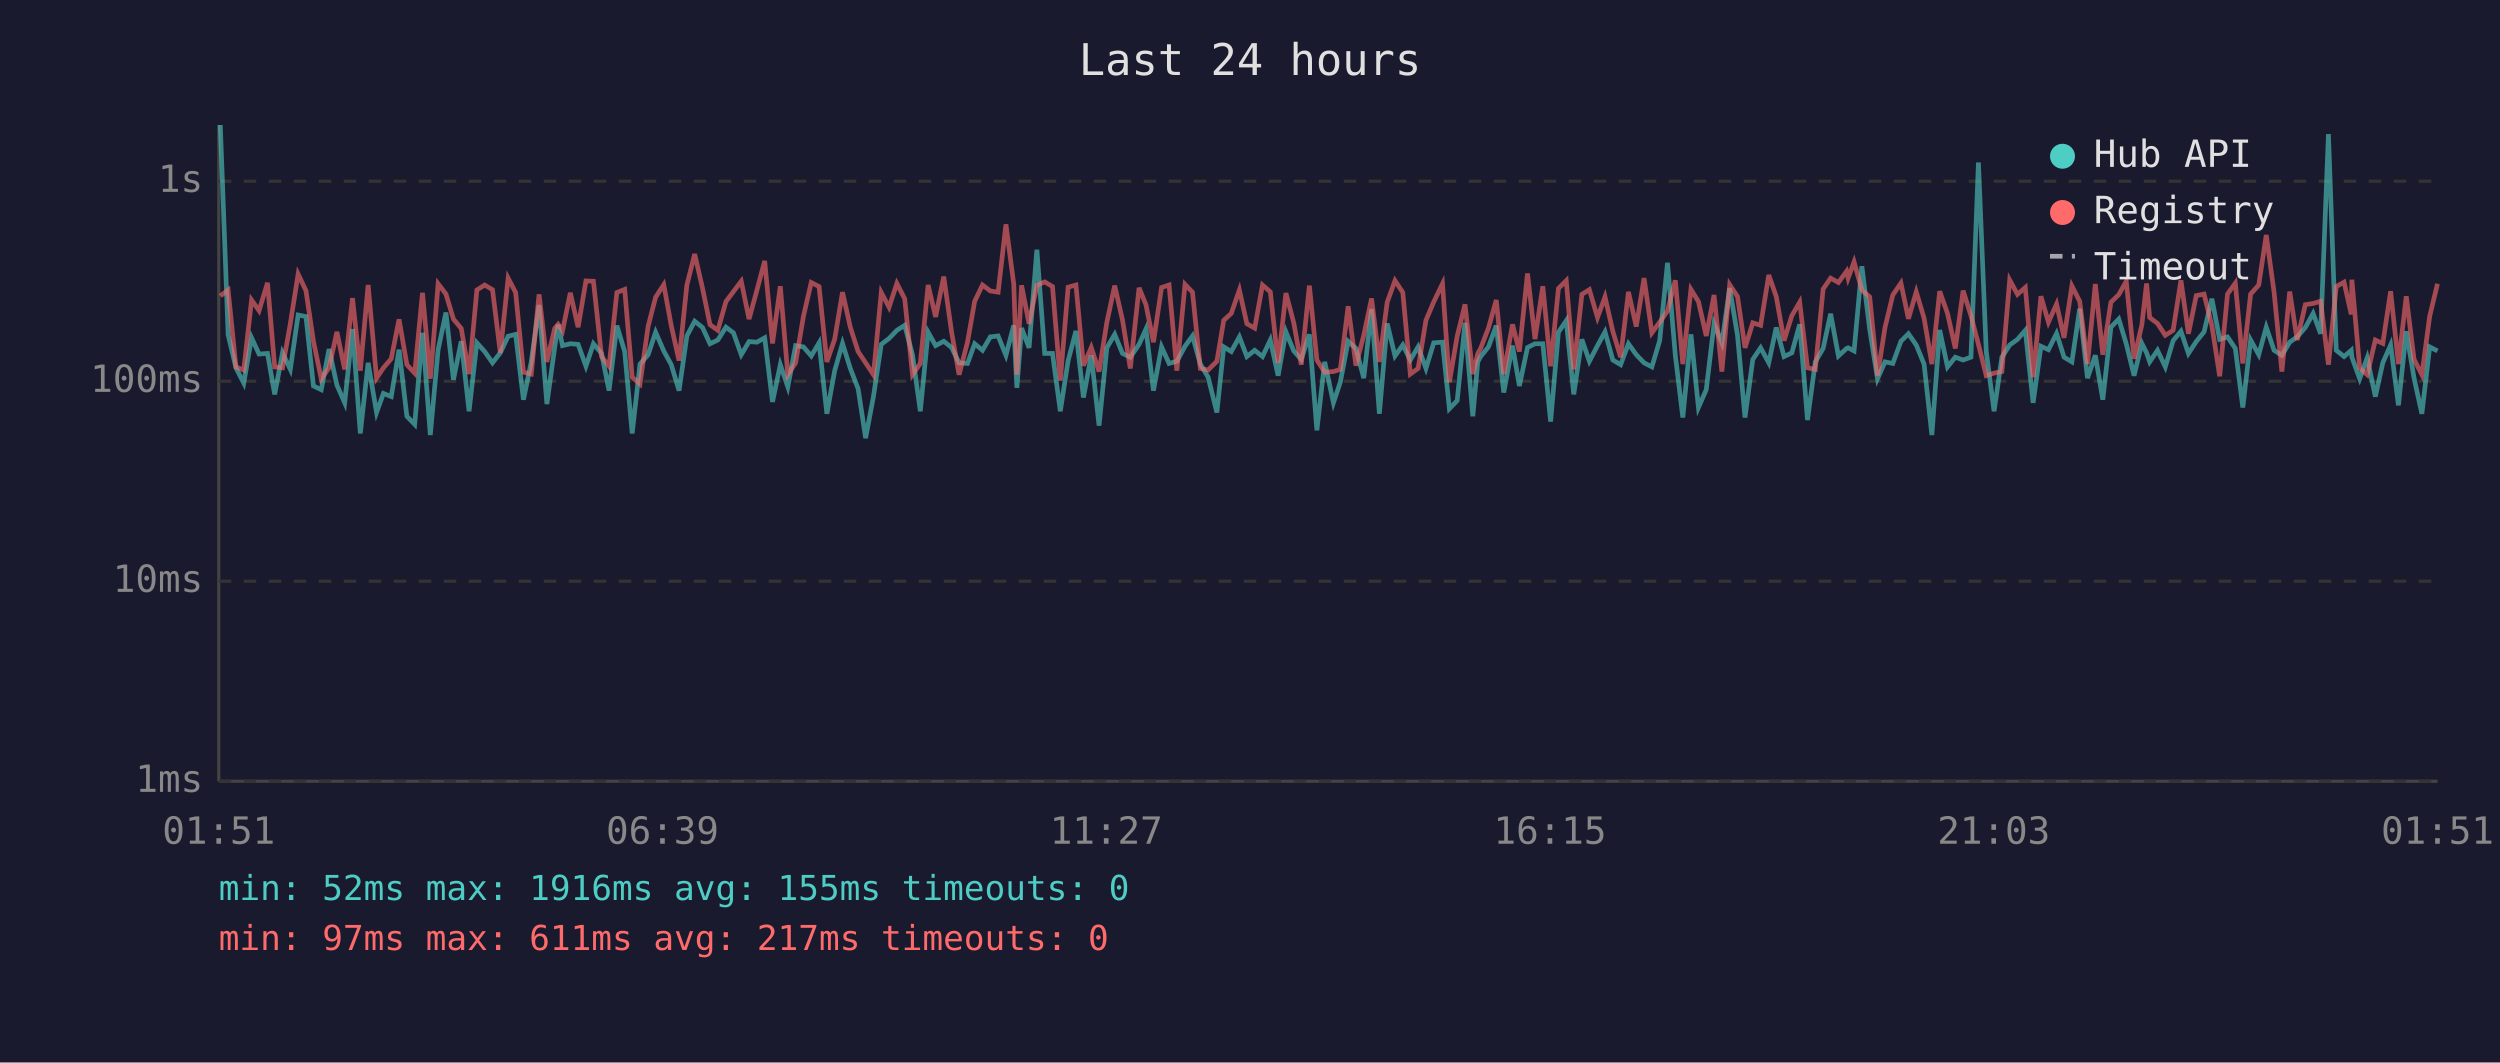
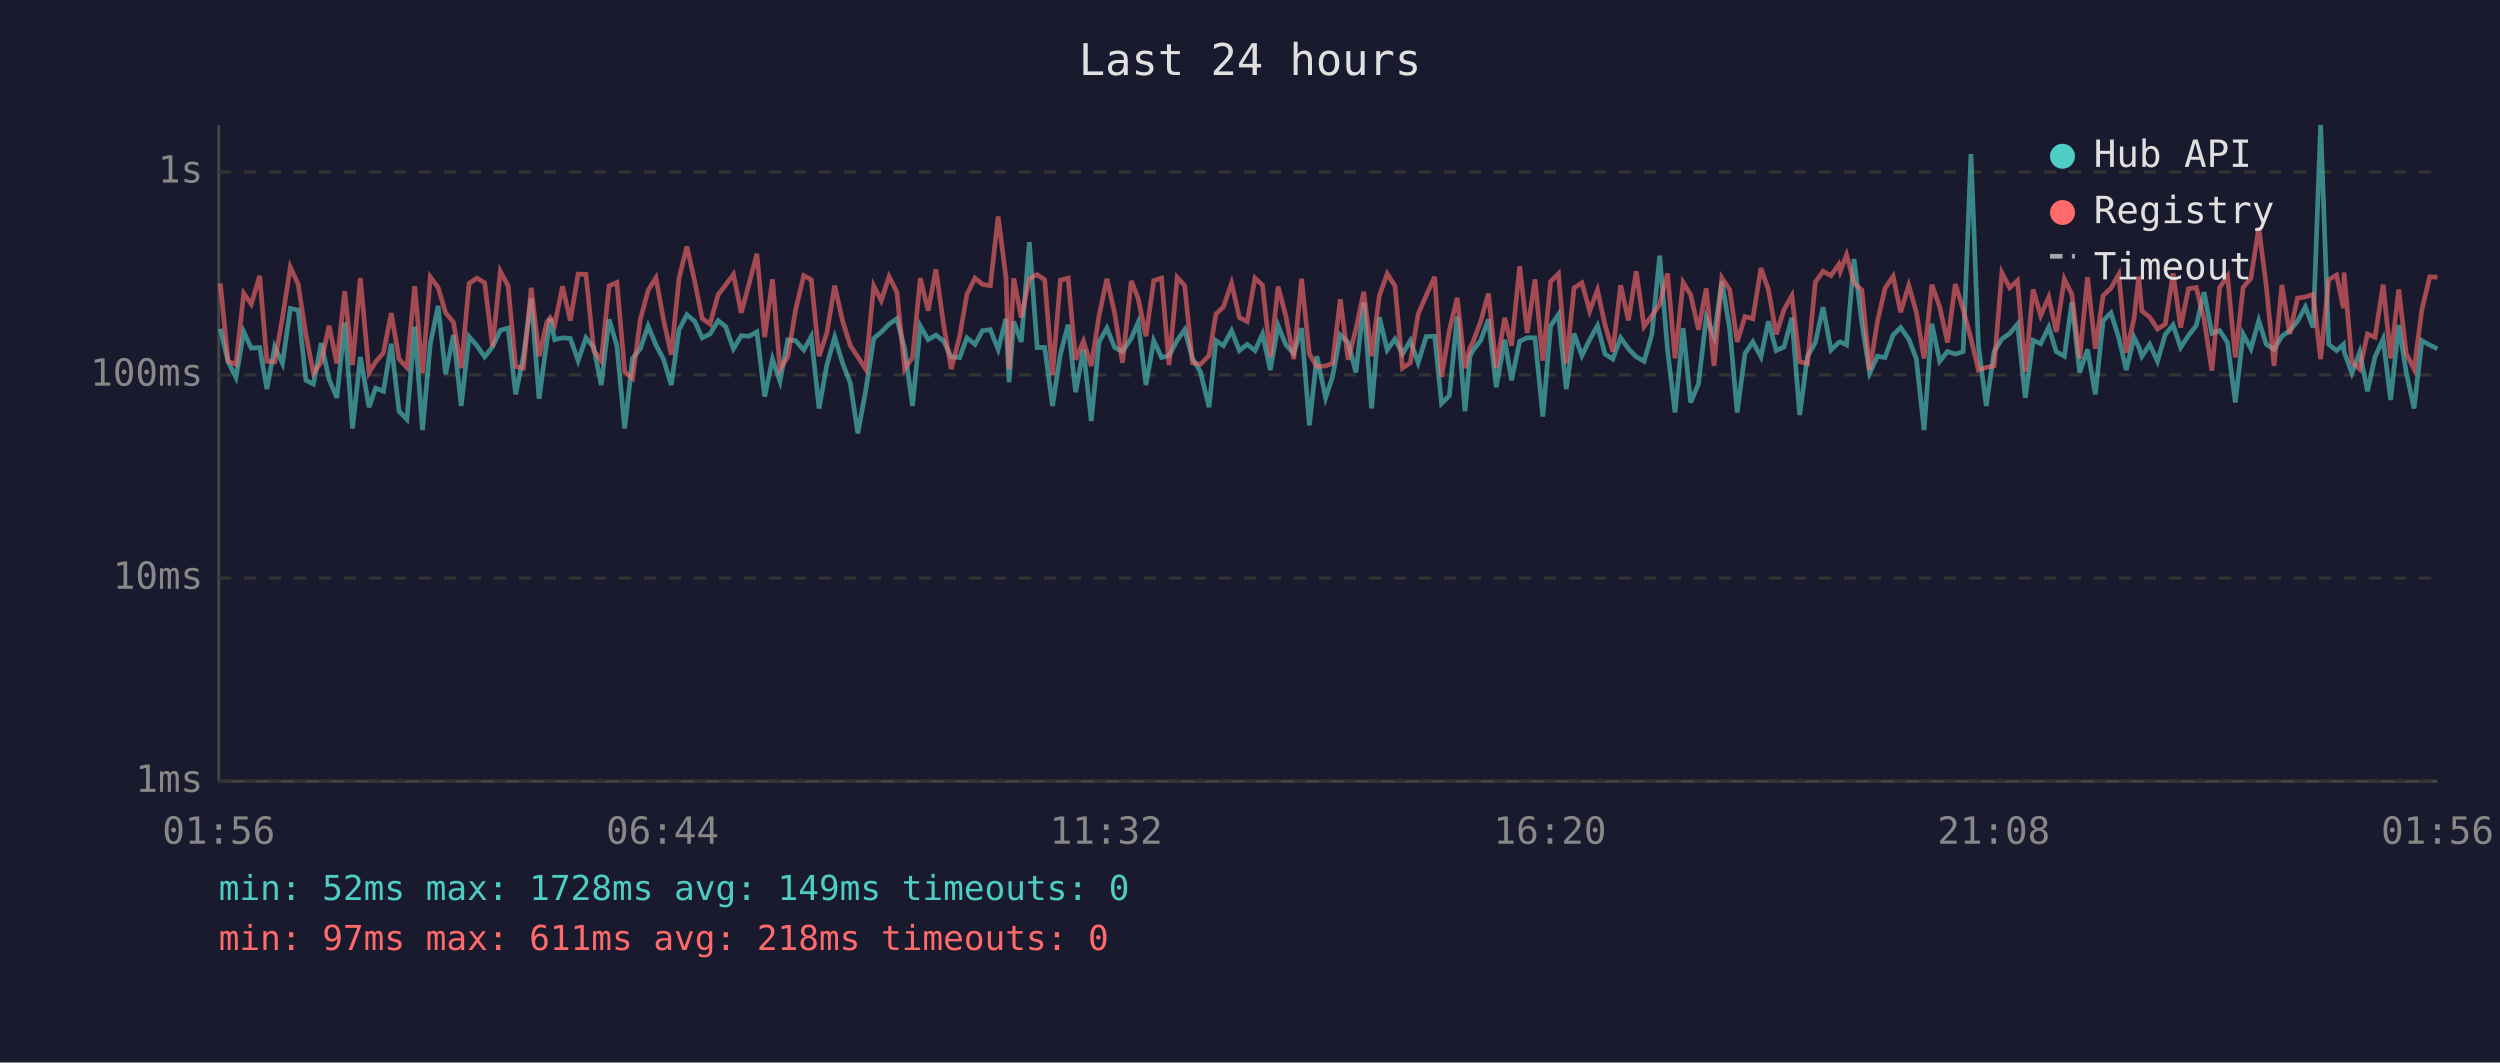
<svg xmlns="http://www.w3.org/2000/svg" viewBox="0 0 800 340" font-family="monospace" font-size="12">
  <rect width="800" height="340" fill="#1a1a2e" />
  <text x="400" y="24" fill="#e0e0e0" font-size="14" text-anchor="middle">Last 24 hours</text>
  <line x1="70" y1="40" x2="70" y2="250" stroke="#444" stroke-width="1" />
  <line x1="70" y1="250" x2="780" y2="250" stroke="#444" stroke-width="1" />
  <line x1="70" y1="250" x2="780" y2="250" stroke="#333" stroke-width="1" stroke-dasharray="4" />
  <text x="65" y="250" fill="#888" text-anchor="end" dominant-baseline="middle">1ms</text>
-   <line x1="70" y1="186" x2="780" y2="186" stroke="#333" stroke-width="1" stroke-dasharray="4" />
-   <text x="65" y="186" fill="#888" text-anchor="end" dominant-baseline="middle">10ms</text>
-   <line x1="70" y1="122" x2="780" y2="122" stroke="#333" stroke-width="1" stroke-dasharray="4" />
-   <text x="65" y="122" fill="#888" text-anchor="end" dominant-baseline="middle">100ms</text>
-   <line x1="70" y1="58" x2="780" y2="58" stroke="#333" stroke-width="1" stroke-dasharray="4" />
-   <text x="65" y="58" fill="#888" text-anchor="end" dominant-baseline="middle">1s</text>
-   <text x="70" y="270" fill="#888" text-anchor="middle">01:51</text>
-   <text x="212" y="270" fill="#888" text-anchor="middle">06:39</text>
-   <text x="354" y="270" fill="#888" text-anchor="middle">11:27</text>
-   <text x="496" y="270" fill="#888" text-anchor="middle">16:15</text>
-   <text x="638" y="270" fill="#888" text-anchor="middle">21:03</text>
-   <text x="780" y="270" fill="#888" text-anchor="middle">01:51</text>
-   <polyline points="70.5,40.0 73.0,107.1 75.5,117.7 78.0,122.6 80.5,108.1 82.9,113.3 85.6,113.1 87.9,126.2 90.4,112.9 92.9,118.2 95.4,100.8 97.9,101.3 100.3,123.5 102.8,124.7 105.3,111.7 107.8,123.2 110.3,128.9 112.8,105.3 115.3,138.7 117.8,116.1 120.5,132.0 122.7,125.9 125.2,126.9 127.7,111.9 130.2,133.2 132.7,135.8 135.2,106.5 137.7,139.2 140.2,111.9 142.7,100.0 145.1,121.5 147.6,109.2 150.1,131.6 152.6,109.7 155.1,112.5 157.6,116.1 160.1,112.9 162.6,107.6 165.0,107.0 167.5,127.9 170.0,115.8 172.5,97.6 175.0,129.3 177.5,111.2 178.6,103.9 180.0,110.6 182.5,110.0 185.0,110.2 187.5,117.2 189.9,110.0 192.5,113.1 194.9,125.0 197.4,104.2 199.9,112.5 202.3,138.7 204.8,116.5 207.4,113.5 209.8,106.3 212.4,112.3 214.8,116.7 217.3,125.0 219.8,107.5 222.3,102.8 224.8,104.8 227.2,110.0 229.7,108.8 232.3,104.7 234.7,106.5 237.2,113.5 239.7,109.3 242.2,109.5 244.7,108.1 247.2,128.6 249.7,116.7 252.1,123.8 254.6,110.6 257.1,111.0 259.6,113.9 262.1,109.7 264.6,132.4 267.1,118.6 269.6,109.9 272.1,117.9 274.6,124.4 277.0,140.2 279.5,126.9 282.0,110.2 284.5,108.3 287.0,105.7 289.5,104.1 292.0,113.5 294.5,131.6 297.0,106.3 299.4,110.6 302.0,109.2 304.5,111.2 306.9,116.1 309.6,116.3 311.9,110.0 314.4,112.1 316.9,107.8 319.4,107.5 321.9,113.7 324.4,104.1 325.4,124.1 326.9,105.0 329.3,111.3 331.8,79.9 334.3,113.1 336.8,113.1 339.3,131.6 341.8,115.4 344.3,105.9 346.7,127.2 349.2,113.7 351.7,136.2 354.2,111.3 356.7,107.0 359.2,113.1 361.7,114.3 364.5,110.2 366.7,105.3 369.1,125.0 371.7,111.0 374.1,116.3 376.6,115.6 379.2,110.8 381.6,107.5 384.1,116.5 386.6,120.7 389.4,132.0 391.6,111.0 394.0,112.5 396.6,107.8 399.0,114.1 401.5,112.1 404.0,114.1 406.5,108.8 409.0,120.2 411.5,106.2 414.0,112.3 416.4,115.0 419.0,107.0 421.4,137.7 423.9,115.8 426.7,128.9 428.9,122.3 431.4,109.2 433.9,111.5 436.4,121.0 438.9,98.9 441.4,132.4 443.9,103.5 446.4,113.9 448.9,110.4 451.3,115.2 453.8,111.0 456.3,117.9 458.8,109.7 461.6,109.5 463.8,130.8 466.3,128.2 468.8,103.3 471.3,133.2 472.9,115.8 473.8,114.1 476.3,111.0 478.8,104.2 481.2,125.6 484.0,110.6 486.2,123.5 488.8,111.2 491.2,110.0 493.7,110.0 496.2,134.9 498.7,106.3 501.2,102.6 503.6,126.2 506.2,108.6 508.6,115.6 511.2,110.6 513.6,106.2 516.1,115.2 518.6,116.7 521.1,110.0 523.6,113.5 526.1,116.1 528.6,117.4 531.1,109.0 533.6,84.1 536.1,113.7 538.5,133.6 541.1,107.0 543.5,130.4 546.0,124.7 548.5,103.6 551.0,109.7 553.5,92.2 556.0,107.3 558.4,133.6 560.9,115.0 563.4,111.3 566.0,116.1 568.4,104.8 570.9,114.1 573.4,112.9 575.9,103.8 578.4,134.4 580.9,115.8 583.4,111.5 585.8,100.4 588.3,113.9 590.9,111.5 591.4,111.3 593.3,112.3 595.8,85.2 598.3,105.4 600.8,121.2 603.2,115.8 605.7,116.3 608.3,109.2 610.7,106.8 613.2,110.4 615.7,116.5 618.2,139.2 620.7,105.6 623.2,117.4 625.7,114.3 628.2,115.2 630.7,114.3 633.1,52.0 635.6,112.5 638.1,131.6 640.6,114.3 643.1,110.4 645.6,108.6 648.1,105.7 650.6,128.9 653.1,110.8 655.5,111.9 658.1,106.7 660.5,114.3 663.0,115.8 665.5,98.8 668.0,121.0 670.5,113.7 672.9,127.9 675.5,104.7 678.0,102.1 680.4,110.0 682.9,120.2 685.4,109.9 686.9,112.9 687.9,115.8 690.4,112.1 692.9,117.4 695.4,109.0 697.9,106.0 700.3,113.1 702.8,109.3 705.3,106.2 707.8,95.6 710.3,108.6 712.8,107.8 715.3,111.5 717.7,130.4 720.2,108.8 722.8,113.5 725.2,104.7 727.7,112.1 730.2,113.7 732.7,109.5 735.1,107.8 737.7,104.8 740.2,100.3 742.6,106.8 745.1,42.9 747.6,112.1 750.1,114.1 752.4,112.1 752.6,114.3 755.1,121.2 757.5,114.5 760.1,126.9 762.5,116.1 765.0,110.4 767.5,129.7 770.0,106.0 772.5,121.0 775.0,132.4 777.5,111.0 780.0,112.3" fill="none" stroke="#4ecdc4" stroke-width="1.5" opacity="0.6" />
-   <polyline points="70.5,94.7 73.0,92.8 75.5,117.4 78.0,118.4 80.5,96.0 82.9,99.4 85.6,90.5 87.9,117.4 90.4,117.7 92.9,103.6 95.4,87.7 97.9,93.0 100.3,109.2 102.8,121.2 105.3,117.7 107.8,106.2 110.3,118.2 112.8,95.4 115.3,118.6 117.8,91.2 120.5,121.0 122.7,117.7 125.2,114.8 127.7,102.2 130.2,116.7 132.7,119.4 135.2,93.7 137.7,121.2 140.2,90.8 142.7,94.1 145.1,102.1 147.6,105.1 150.1,119.7 152.6,92.8 155.1,91.2 157.6,92.7 160.1,112.9 162.6,89.0 165.0,93.6 167.5,119.1 170.0,119.7 172.5,94.2 175.0,115.8 177.5,105.1 178.6,103.8 180.0,105.9 182.5,93.7 185.0,104.7 187.5,89.9 189.9,90.0 192.5,114.1 194.9,117.2 197.4,93.6 199.9,92.6 202.3,120.7 204.8,122.9 207.4,104.4 209.8,95.1 212.4,91.1 214.8,104.2 217.3,115.4 219.8,91.2 222.3,81.3 224.8,92.2 227.2,103.9 229.7,105.7 232.3,96.5 234.7,93.3 237.2,90.0 239.7,102.1 242.2,92.9 244.7,83.5 247.2,109.9 249.7,91.6 252.1,119.9 254.6,116.1 257.1,101.2 259.6,90.4 262.1,91.7 264.6,115.8 267.1,108.5 269.6,93.5 272.1,104.7 274.6,112.5 277.0,116.1 279.5,119.9 282.0,93.6 284.5,98.3 287.0,90.7 289.5,95.6 292.0,119.9 294.5,116.3 297.0,91.2 299.4,101.4 302.0,88.5 304.5,106.2 306.9,119.9 309.6,109.5 311.9,96.4 314.4,91.2 316.9,93.1 319.4,93.5 321.9,71.8 324.4,90.9 325.4,119.9 326.9,91.3 329.3,103.6 331.8,91.3 334.3,90.2 336.8,91.7 339.3,121.8 341.8,91.9 344.3,91.2 346.7,117.0 349.2,111.2 351.7,118.9 354.2,103.1 356.7,91.4 359.2,102.4 361.7,117.9 364.5,92.1 366.7,97.5 369.1,109.5 371.7,92.0 374.1,91.2 376.6,118.6 379.2,91.0 381.6,93.5 384.1,117.9 386.6,118.4 389.4,115.6 391.6,102.5 394.0,100.3 396.6,92.8 399.0,103.6 401.5,105.0 404.0,91.2 406.5,93.4 409.0,116.1 411.5,93.8 414.0,103.3 416.4,116.7 419.0,91.4 421.4,115.2 423.9,119.1 426.7,118.9 428.9,118.2 431.4,98.0 433.9,117.0 436.4,107.3 438.9,95.5 441.4,115.8 443.9,96.7 446.4,89.8 448.9,93.6 451.3,119.7 453.8,117.9 456.3,102.5 458.8,96.6 461.6,90.8 463.8,122.3 466.3,107.6 468.8,97.4 471.3,119.7 472.9,113.1 473.8,111.5 476.3,105.0 478.8,96.0 481.2,119.7 484.0,103.8 486.2,112.5 488.8,87.5 491.2,108.5 493.7,91.6 496.2,117.2 498.7,92.3 501.2,89.8 503.6,118.2 506.2,94.2 508.6,92.7 511.2,101.6 513.6,95.0 516.1,106.0 518.6,114.3 521.1,93.4 523.6,104.5 526.1,89.0 528.6,106.5 531.1,103.1 533.6,99.5 536.1,89.7 538.5,116.5 541.1,92.6 543.5,96.5 546.0,107.5 548.5,94.4 551.0,118.9 553.5,91.1 556.0,94.9 558.4,111.3 560.9,103.3 563.4,104.1 566.0,88.0 568.4,94.9 570.9,109.0 573.4,101.0 575.9,96.7 578.4,117.7 580.9,118.2 583.4,92.5 585.8,89.0 588.3,90.4 590.9,86.8 591.4,89.0 593.3,83.8 595.8,92.8 598.3,95.0 600.8,120.2 603.2,104.8 605.7,94.4 608.3,90.6 610.7,102.0 613.2,93.4 615.7,101.8 618.2,116.5 620.7,93.2 623.2,100.3 625.7,111.5 628.2,93.0 630.7,101.0 633.1,110.2 635.6,120.2 638.1,119.4 640.6,118.9 643.1,89.6 645.6,94.2 648.1,92.0 650.6,120.7 653.1,94.8 655.5,103.1 658.1,97.3 660.5,108.1 663.0,91.5 665.5,96.4 668.0,116.5 670.5,90.9 672.9,113.5 675.5,96.7 678.0,94.3 680.4,90.0 682.9,114.8 685.4,103.9 686.9,90.7 687.9,101.6 690.4,103.5 692.9,107.3 695.4,105.7 697.9,89.7 700.3,106.8 702.8,94.6 705.3,94.1 707.8,104.2 710.3,120.4 712.8,94.1 715.3,90.6 717.7,116.3 720.2,94.1 722.8,91.2 725.2,75.2 727.7,93.5 730.2,118.9 732.7,93.3 735.1,108.8 737.7,97.5 740.2,97.1 742.6,96.4 745.1,116.7 747.6,91.7 750.1,90.3 752.4,100.6 752.6,89.5 755.1,117.7 757.5,119.9 760.1,108.8 762.5,109.9 765.0,93.2 767.5,116.5 770.0,94.8 772.5,115.0 775.0,119.9 777.5,101.2 780.0,90.8" fill="none" stroke="#ff6b6b" stroke-width="1.5" opacity="0.6" />
+   <line x1="70" y1="185" x2="780" y2="185" stroke="#333" stroke-width="1" stroke-dasharray="4" />
+   <text x="65" y="185" fill="#888" text-anchor="end" dominant-baseline="middle">10ms</text>
+   <line x1="70" y1="120" x2="780" y2="120" stroke="#333" stroke-width="1" stroke-dasharray="4" />
+   <text x="65" y="120" fill="#888" text-anchor="end" dominant-baseline="middle">100ms</text>
+   <line x1="70" y1="55" x2="780" y2="55" stroke="#333" stroke-width="1" stroke-dasharray="4" />
+   <text x="65" y="55" fill="#888" text-anchor="end" dominant-baseline="middle">1s</text>
+   <text x="70" y="270" fill="#888" text-anchor="middle">01:56</text>
+   <text x="212" y="270" fill="#888" text-anchor="middle">06:44</text>
+   <text x="354" y="270" fill="#888" text-anchor="middle">11:32</text>
+   <text x="496" y="270" fill="#888" text-anchor="middle">16:20</text>
+   <text x="638" y="270" fill="#888" text-anchor="middle">21:08</text>
+   <text x="780" y="270" fill="#888" text-anchor="middle">01:56</text>
+   <polyline points="70.5,105.2 73.0,115.8 75.5,120.8 78.0,106.2 80.4,111.4 83.1,111.2 85.4,124.5 87.9,111.0 90.4,116.3 92.9,98.7 95.4,99.2 97.9,121.7 100.3,122.9 102.8,109.8 105.3,121.4 107.8,127.3 110.3,103.2 112.8,137.1 115.3,114.2 118.1,130.3 120.2,124.2 122.7,125.2 125.2,110.0 127.7,131.6 130.2,134.2 132.7,104.5 135.2,137.6 137.7,110.0 140.2,97.9 142.6,119.7 145.1,107.2 147.6,129.9 150.1,107.7 152.6,110.6 155.1,114.2 157.6,111.0 160.1,105.7 162.6,105.0 165.0,126.2 167.5,114.0 170.0,95.5 172.5,127.6 175.0,109.2 176.1,101.9 177.5,108.7 180.0,108.1 182.5,108.3 185.0,115.4 187.5,108.1 190.0,111.2 192.4,123.2 194.9,102.2 197.4,110.6 199.9,137.1 202.4,114.7 204.9,111.6 207.4,104.3 209.9,110.4 212.3,114.9 214.8,123.2 217.3,105.5 219.8,100.7 222.3,102.8 224.7,108.1 227.2,106.9 229.8,102.6 232.2,104.5 234.7,111.6 237.2,107.4 239.7,107.6 242.2,106.2 244.7,126.9 247.2,114.9 249.6,122.0 252.1,108.7 254.6,109.0 257.2,112.0 259.6,107.7 262.1,130.7 264.6,116.8 267.1,107.9 269.6,116.1 272.1,122.6 274.5,138.7 277.0,125.2 279.6,108.3 282.0,106.3 284.5,103.7 287.0,102.0 289.5,111.6 292.0,129.9 294.5,104.3 297.0,108.7 299.5,107.2 302.0,109.2 304.4,114.2 307.1,114.4 309.4,108.1 312.0,110.2 314.4,105.8 316.9,105.5 319.4,111.8 321.9,102.0 322.9,122.3 324.4,102.9 326.8,109.4 329.4,77.5 331.9,111.2 334.3,111.2 336.8,129.9 339.3,113.5 341.8,103.9 344.2,125.5 346.7,111.8 349.2,134.7 351.7,109.4 354.2,105.0 356.7,111.2 359.2,112.5 362.0,108.3 364.2,103.2 366.7,123.2 369.2,109.0 371.7,114.4 374.1,113.8 376.7,108.9 379.1,105.5 381.6,114.7 384.1,118.9 386.9,130.3 389.1,109.0 391.5,110.6 394.1,105.8 396.6,112.2 399.1,110.2 401.6,112.2 404.0,106.9 406.5,118.4 409.0,104.2 411.5,110.4 414.0,113.1 416.5,105.0 419.0,136.1 421.4,114.0 424.2,127.3 426.4,120.6 428.9,107.2 431.4,109.6 433.9,119.2 436.4,96.8 438.9,130.7 441.4,101.5 443.9,112.0 446.4,108.5 448.8,113.3 451.3,109.0 453.8,116.1 456.4,107.7 459.1,107.6 461.3,129.1 463.8,126.6 466.3,101.3 468.8,131.6 470.4,114.0 471.3,112.2 473.8,109.0 476.3,102.2 478.8,123.9 481.5,108.7 483.7,121.7 486.3,109.2 488.7,108.1 491.2,108.1 493.7,133.3 496.2,104.3 498.7,100.6 501.2,124.5 503.7,106.7 506.2,113.8 508.7,108.7 511.2,104.2 513.6,113.3 516.1,114.9 518.6,108.1 521.1,111.6 523.6,114.2 526.1,115.6 528.6,107.0 531.1,81.8 533.6,111.8 536.0,132.0 538.6,105.0 541.0,128.8 543.5,122.9 546.0,101.6 548.5,107.7 551.0,90.0 553.5,105.3 555.9,132.0 558.4,113.1 560.9,109.4 563.5,114.2 565.9,102.8 568.4,112.2 570.9,111.0 573.4,101.7 575.9,132.8 578.4,114.0 580.9,109.6 583.4,98.3 585.9,112.0 588.4,109.6 588.9,109.4 590.9,110.4 593.3,82.9 595.8,103.4 598.3,119.4 600.8,114.0 603.2,114.4 605.8,107.2 608.2,104.8 610.8,108.5 613.2,114.7 615.7,137.6 618.2,103.6 620.7,115.6 623.2,112.5 625.7,113.3 628.2,112.5 630.7,49.3 633.1,110.6 635.6,129.9 638.1,112.5 640.6,108.5 643.1,106.7 645.6,103.7 648.1,127.3 650.6,108.9 653.0,110.0 655.6,104.7 658.0,112.5 660.6,114.0 663.0,96.7 665.5,119.2 668.0,111.8 670.5,126.2 673.0,102.6 675.5,100.1 678.0,108.1 680.4,118.4 682.9,107.9 684.4,111.0 685.4,114.0 687.9,110.2 690.4,115.6 692.9,107.0 695.4,104.0 697.8,111.2 700.3,107.4 702.8,104.2 705.3,93.5 707.8,106.7 710.3,105.8 712.8,109.6 715.3,128.8 717.8,106.9 720.3,111.6 722.8,102.6 725.2,110.2 727.7,111.8 730.2,107.6 732.7,105.8 735.2,102.8 737.7,98.2 740.2,104.8 742.6,40.0 745.2,110.2 747.7,112.2 749.9,110.2 750.1,112.5 752.6,119.4 755.1,112.7 757.6,125.2 760.0,114.2 762.6,108.5 765.0,128.0 767.6,104.0 770.0,119.2 772.5,130.7 775.0,109.0 777.5,110.4 780.0,111.6" fill="none" stroke="#4ecdc4" stroke-width="1.5" opacity="0.6" />
+   <polyline points="70.5,90.7 73.0,115.6 75.5,116.6 78.0,93.9 80.4,97.3 83.1,88.3 85.4,115.6 87.9,115.8 90.4,101.6 92.9,85.5 95.4,90.9 97.9,107.2 100.3,119.4 102.8,115.8 105.3,104.2 107.8,116.3 110.3,93.2 112.8,116.8 115.3,89.0 118.1,119.2 120.2,115.8 122.7,112.9 125.2,100.2 127.7,114.9 130.2,117.6 132.7,91.6 135.2,119.4 137.7,88.6 140.2,92.0 142.6,100.1 145.1,103.1 147.6,117.8 150.1,90.7 152.6,89.0 155.1,90.5 157.6,111.0 160.1,86.8 162.6,91.5 165.0,117.3 167.5,117.8 170.0,92.1 172.5,114.0 175.0,103.1 176.1,101.7 177.5,103.9 180.0,91.6 182.5,102.6 185.0,87.7 187.5,87.8 190.0,112.2 192.4,115.4 194.9,91.5 197.4,90.4 199.9,118.9 202.4,121.1 204.9,102.3 207.4,92.9 209.9,88.9 212.3,102.2 214.8,113.5 217.3,89.0 219.8,78.9 222.3,90.0 224.7,101.9 227.2,103.7 229.8,94.3 232.2,91.2 234.7,87.8 237.2,100.1 239.7,90.8 242.2,81.2 244.7,107.9 247.2,89.4 249.6,118.1 252.1,114.2 254.6,99.1 257.2,88.2 259.6,89.5 262.1,114.0 264.6,106.5 267.1,91.4 269.6,102.6 272.1,110.6 274.5,114.2 277.0,118.1 279.6,91.5 282.0,96.2 284.5,88.5 287.0,93.5 289.5,118.1 292.0,114.4 294.5,89.0 297.0,99.4 299.5,86.2 302.0,104.2 304.4,118.1 307.1,107.6 309.4,94.2 312.0,89.0 314.4,91.0 316.9,91.4 319.4,69.3 321.9,88.7 322.9,118.1 324.4,89.1 326.8,101.6 329.4,89.1 331.9,87.9 334.3,89.5 336.8,120.0 339.3,89.7 341.8,89.0 344.2,115.1 346.7,109.2 349.2,117.1 351.7,101.0 354.2,89.2 356.7,100.3 359.2,116.1 362.0,89.9 364.2,95.4 366.7,107.6 369.2,89.8 371.7,89.0 374.1,116.8 376.7,88.8 379.1,91.4 381.6,116.1 384.1,116.6 386.9,113.8 389.1,100.5 391.5,98.2 394.1,90.6 396.6,101.6 399.1,102.9 401.6,89.0 404.0,91.3 406.5,114.2 409.0,91.7 411.5,101.3 414.0,114.9 416.5,89.2 419.0,113.3 421.4,117.3 424.2,117.1 426.4,116.3 428.9,95.8 431.4,115.1 433.9,105.3 436.4,93.4 438.9,114.0 441.4,94.6 443.9,87.6 446.4,91.5 448.8,117.8 451.3,116.1 453.8,100.5 456.4,94.5 459.1,88.6 461.3,120.6 463.8,105.7 466.3,95.3 468.8,117.8 470.4,111.2 471.3,109.6 473.8,102.9 476.3,93.9 478.8,117.8 481.5,101.7 483.7,110.6 486.3,85.2 488.7,106.5 491.2,89.4 493.7,115.4 496.2,90.1 498.7,87.6 501.2,116.3 503.7,92.1 506.2,90.5 508.7,99.5 511.2,92.8 513.6,104.0 516.1,112.5 518.6,91.3 521.1,102.5 523.6,86.8 526.1,104.5 528.6,101.0 531.1,97.4 533.6,87.5 536.0,114.7 538.6,90.4 541.0,94.3 543.5,105.5 546.0,92.3 548.5,117.1 551.0,88.9 553.5,92.7 555.9,109.4 558.4,101.3 560.9,102.0 563.5,85.8 565.9,92.7 568.4,107.0 570.9,99.0 573.4,94.6 575.9,115.8 578.4,116.3 580.9,90.3 583.4,86.8 585.9,88.2 588.4,84.6 588.9,86.8 590.9,81.5 593.3,90.6 595.8,92.8 598.3,118.4 600.8,102.8 603.2,92.3 605.8,88.4 608.2,99.9 610.8,91.3 613.2,99.8 615.7,114.7 618.2,91.1 620.7,98.2 623.2,109.6 625.7,90.9 628.2,99.0 630.7,108.3 633.1,118.4 635.6,117.6 638.1,117.1 640.6,87.3 643.1,92.1 645.6,89.8 648.1,118.9 650.6,92.6 653.0,101.0 655.6,95.1 658.0,106.2 660.6,89.3 663.0,94.2 665.5,114.7 668.0,88.7 670.5,111.6 673.0,94.6 675.5,92.2 678.0,87.8 680.4,112.9 682.9,101.9 684.4,88.5 685.4,99.5 687.9,101.5 690.4,105.3 692.9,103.7 695.4,87.5 697.8,104.8 700.3,92.4 702.8,92.0 705.3,102.2 707.8,118.6 710.3,92.0 712.8,88.4 715.3,114.4 717.8,92.0 720.3,89.0 722.8,72.8 725.2,91.4 727.7,117.1 730.2,91.2 732.7,106.9 735.2,95.4 737.7,95.0 740.2,94.2 742.6,114.9 745.2,89.5 747.7,88.0 749.9,98.6 750.1,87.2 752.6,115.8 755.1,118.1 757.6,106.9 760.0,107.9 762.6,91.1 765.0,114.7 767.6,92.6 770.0,113.1 772.5,118.1 775.0,99.1 777.5,88.6 780.0,88.7" fill="none" stroke="#ff6b6b" stroke-width="1.5" opacity="0.6" />
  <circle cx="660" cy="50" r="4" fill="#4ecdc4" />
  <text x="670" y="50" fill="#e0e0e0" dominant-baseline="middle">Hub API</text>
  <circle cx="660" cy="68" r="4" fill="#ff6b6b" />
  <text x="670" y="68" fill="#e0e0e0" dominant-baseline="middle">Registry</text>
  <line x1="656" y1="82" x2="664" y2="82" stroke="#e0e0e0" stroke-width="1.5" stroke-dasharray="4,3" opacity="0.7" />
  <text x="670" y="86" fill="#e0e0e0" dominant-baseline="middle">Timeout</text>
-   <text x="70" y="288" fill="#4ecdc4" font-size="11">min: 52ms  max: 1916ms  avg: 155ms  timeouts: 0</text>
-   <text x="70" y="304" fill="#ff6b6b" font-size="11">min: 97ms  max: 611ms  avg: 217ms  timeouts: 0</text>
+   <text x="70" y="288" fill="#4ecdc4" font-size="11">min: 52ms  max: 1728ms  avg: 149ms  timeouts: 0</text>
+   <text x="70" y="304" fill="#ff6b6b" font-size="11">min: 97ms  max: 611ms  avg: 218ms  timeouts: 0</text>
</svg>
